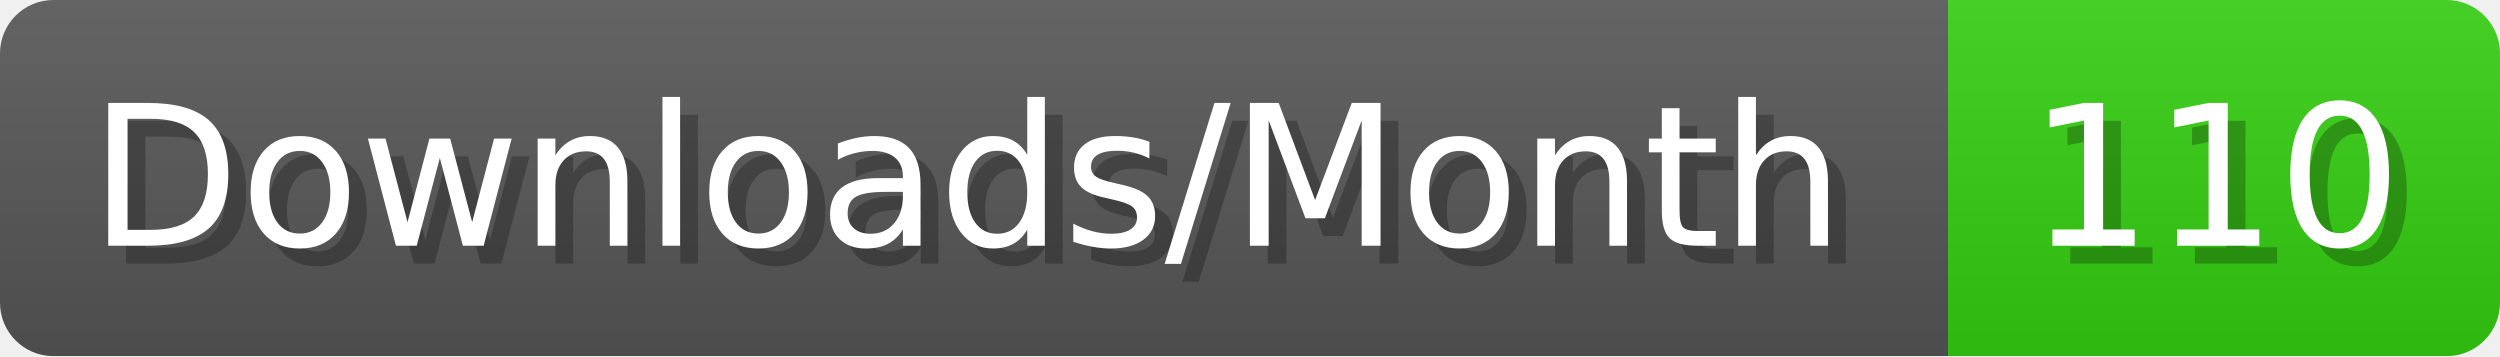
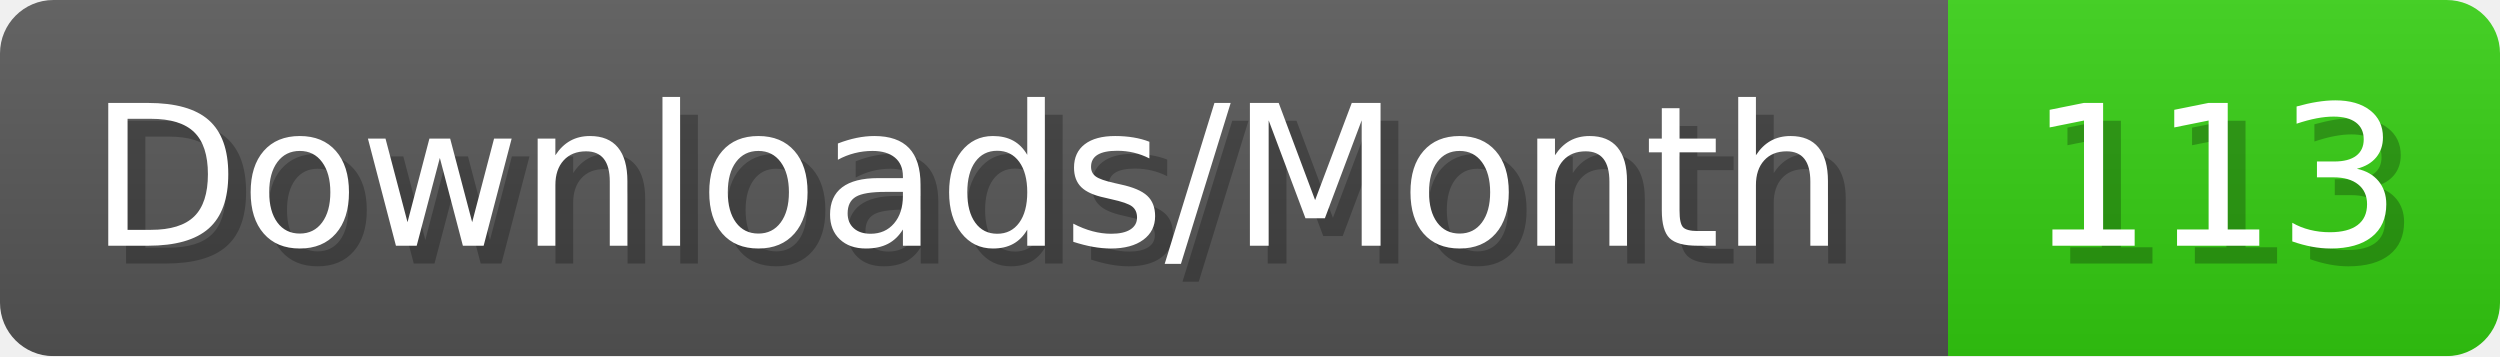
- <svg xmlns="http://www.w3.org/2000/svg" width="140.4" height="20" viewBox="0 0 1404 200" role="img" aria-label="Downloads/Month: 110">
+ <svg xmlns="http://www.w3.org/2000/svg" width="140.4" height="20" viewBox="0 0 1404 200" role="img" aria-label="Downloads/Month: 113">
  <linearGradient id="YlXUI" x2="0" y2="100%">
    <stop offset="0" stop-opacity=".1" stop-color="#EEE" />
    <stop offset="1" stop-opacity=".1" />
  </linearGradient>
  <mask id="JHhop">
    <rect width="1404" height="200" rx="30" fill="#FFF" />
  </mask>
  <g mask="url(#JHhop)">
    <rect width="1094" height="200" fill="#555" />
    <rect width="310" height="200" fill="#3C1" x="1094" />
    <rect width="1404" height="200" fill="url(#YlXUI)" />
  </g>
  <g aria-hidden="true" fill="#fff" text-anchor="start" font-family="Verdana,DejaVu Sans,sans-serif" font-size="110">
    <text x="60" y="148" textLength="994" fill="#000" opacity="0.25">Downloads/Month</text>
    <text x="50" y="138" textLength="994">Downloads/Month</text>
-     <text x="1149" y="148" textLength="210" fill="#000" opacity="0.25">110</text>
-     <text x="1139" y="138" textLength="210">110</text>
+     <text x="1149" y="148" textLength="210" fill="#000" opacity="0.25">113</text>
+     <text x="1139" y="138" textLength="210">113</text>
  </g>
</svg>
